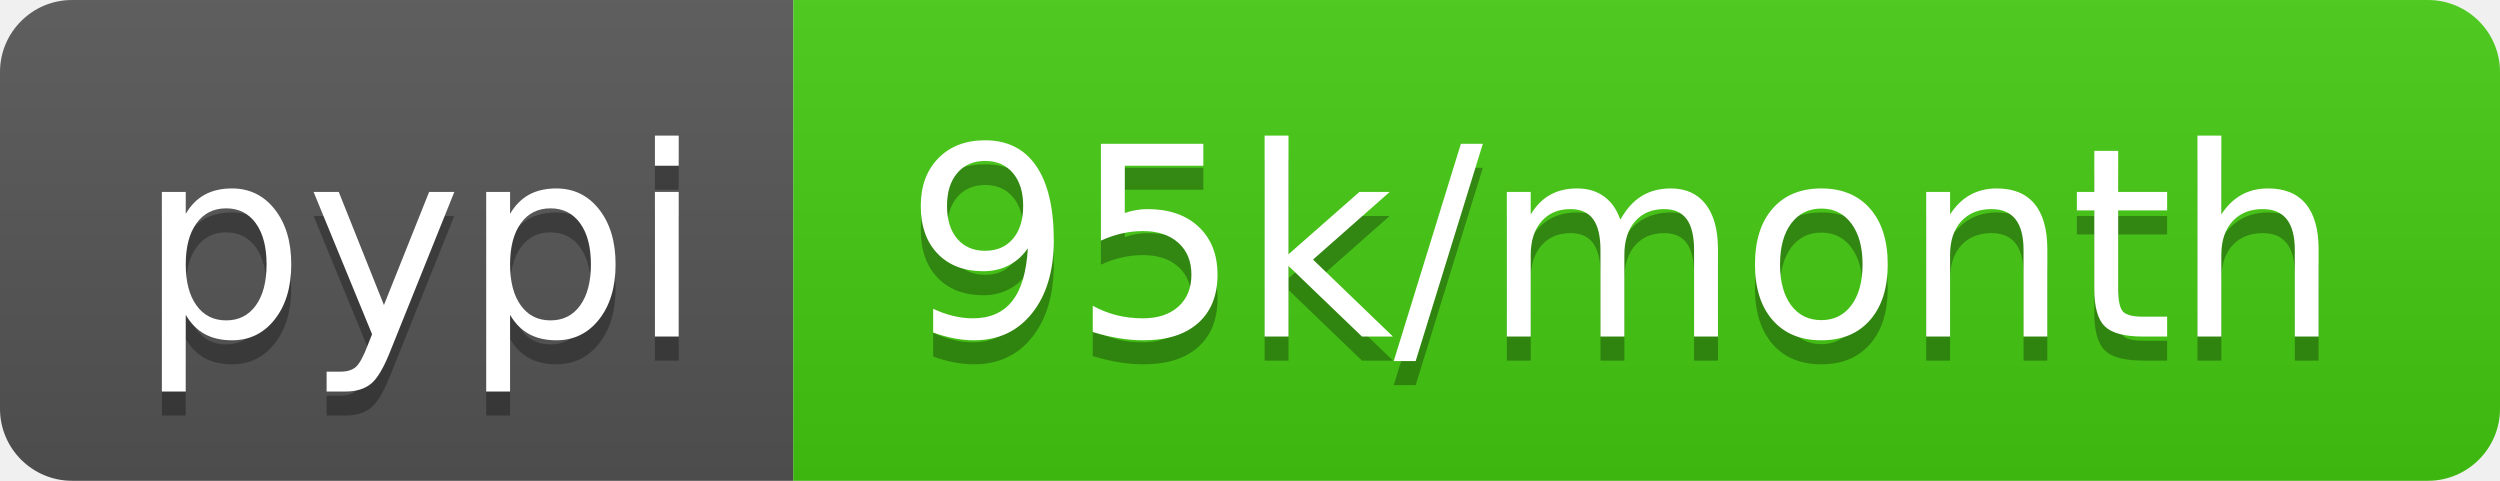
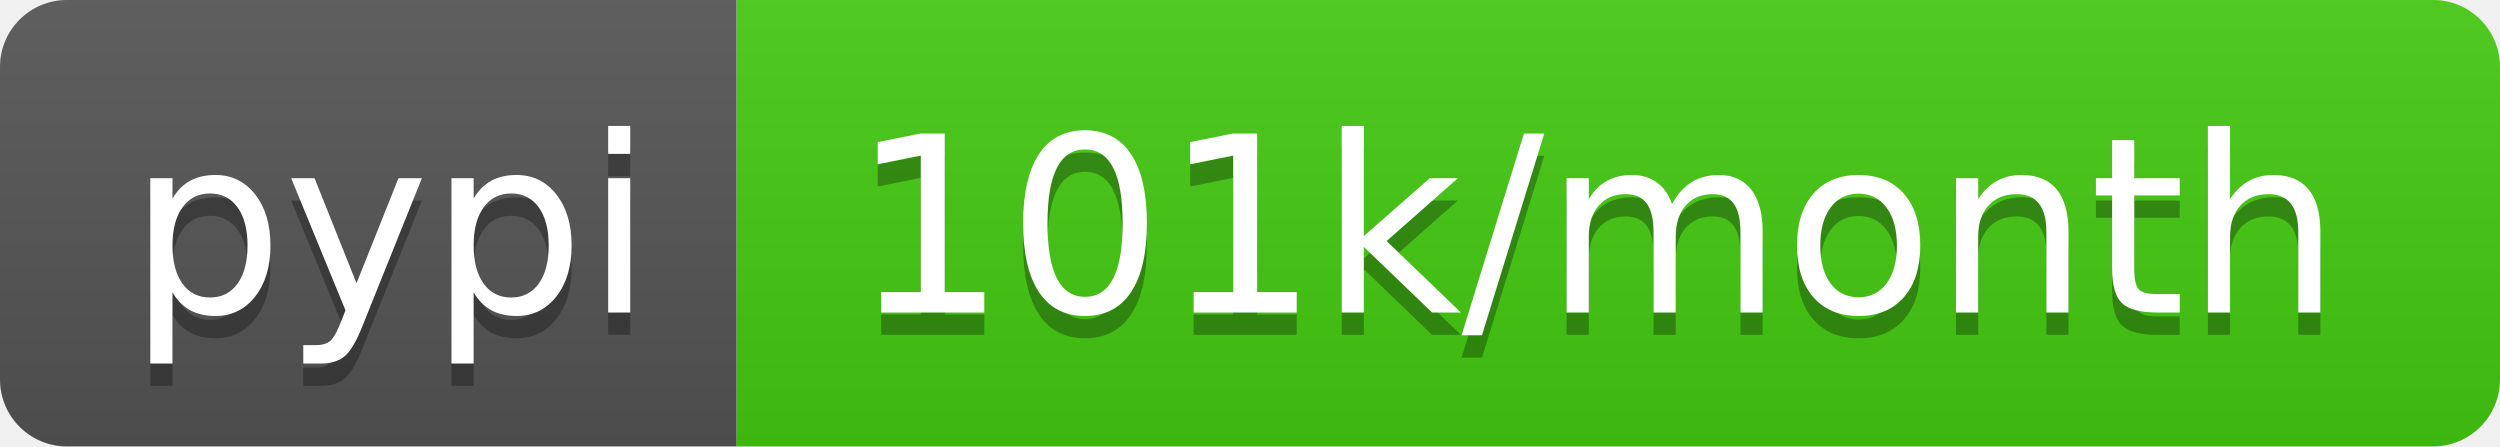
- <svg xmlns="http://www.w3.org/2000/svg" width="104" height="20" role="img" aria-label="pypi: 95k/month">
+ <svg xmlns="http://www.w3.org/2000/svg" width="112" height="20" role="img" aria-label="pypi: 101k/month">
  <linearGradient id="s" x2="0" y2="100%">
    <stop offset="0" stop-color="#bbb" stop-opacity=".1" />
    <stop offset="1" stop-opacity=".1" />
  </linearGradient>
  <clipPath id="r">
-     <rect width="104" height="20" rx="3" fill="#fff" />
+     <rect width="112" height="20" rx="3" fill="#fff" />
  </clipPath>
  <g clip-path="url(#r)">
    <rect width="33" height="20" fill="#555" />
-     <rect x="33" width="71" height="20" fill="#4c1" />
-     <rect width="104" height="20" fill="url(#s)" />
+     <rect x="33" width="79" height="20" fill="#4c1" />
+     <rect width="112" height="20" fill="url(#s)" />
  </g>
  <g fill="#fff" text-anchor="middle" font-family="Verdana,Geneva,DejaVu Sans,sans-serif" text-rendering="geometricPrecision" font-size="110">
    <text aria-hidden="true" x="175" y="150" fill="#010101" fill-opacity=".3" transform="scale(.1)" textLength="230">pypi</text>
    <text x="175" y="140" transform="scale(.1)" fill="#fff" textLength="230">pypi</text>
-     <text aria-hidden="true" x="675" y="150" fill="#010101" fill-opacity=".3" transform="scale(.1)" textLength="610">95k/month</text>
-     <text x="675" y="140" transform="scale(.1)" fill="#fff" textLength="610">95k/month</text>
+     <text aria-hidden="true" x="715" y="150" fill="#010101" fill-opacity=".3" transform="scale(.1)" textLength="690">101k/month</text>
+     <text x="715" y="140" transform="scale(.1)" fill="#fff" textLength="690">101k/month</text>
  </g>
</svg>
